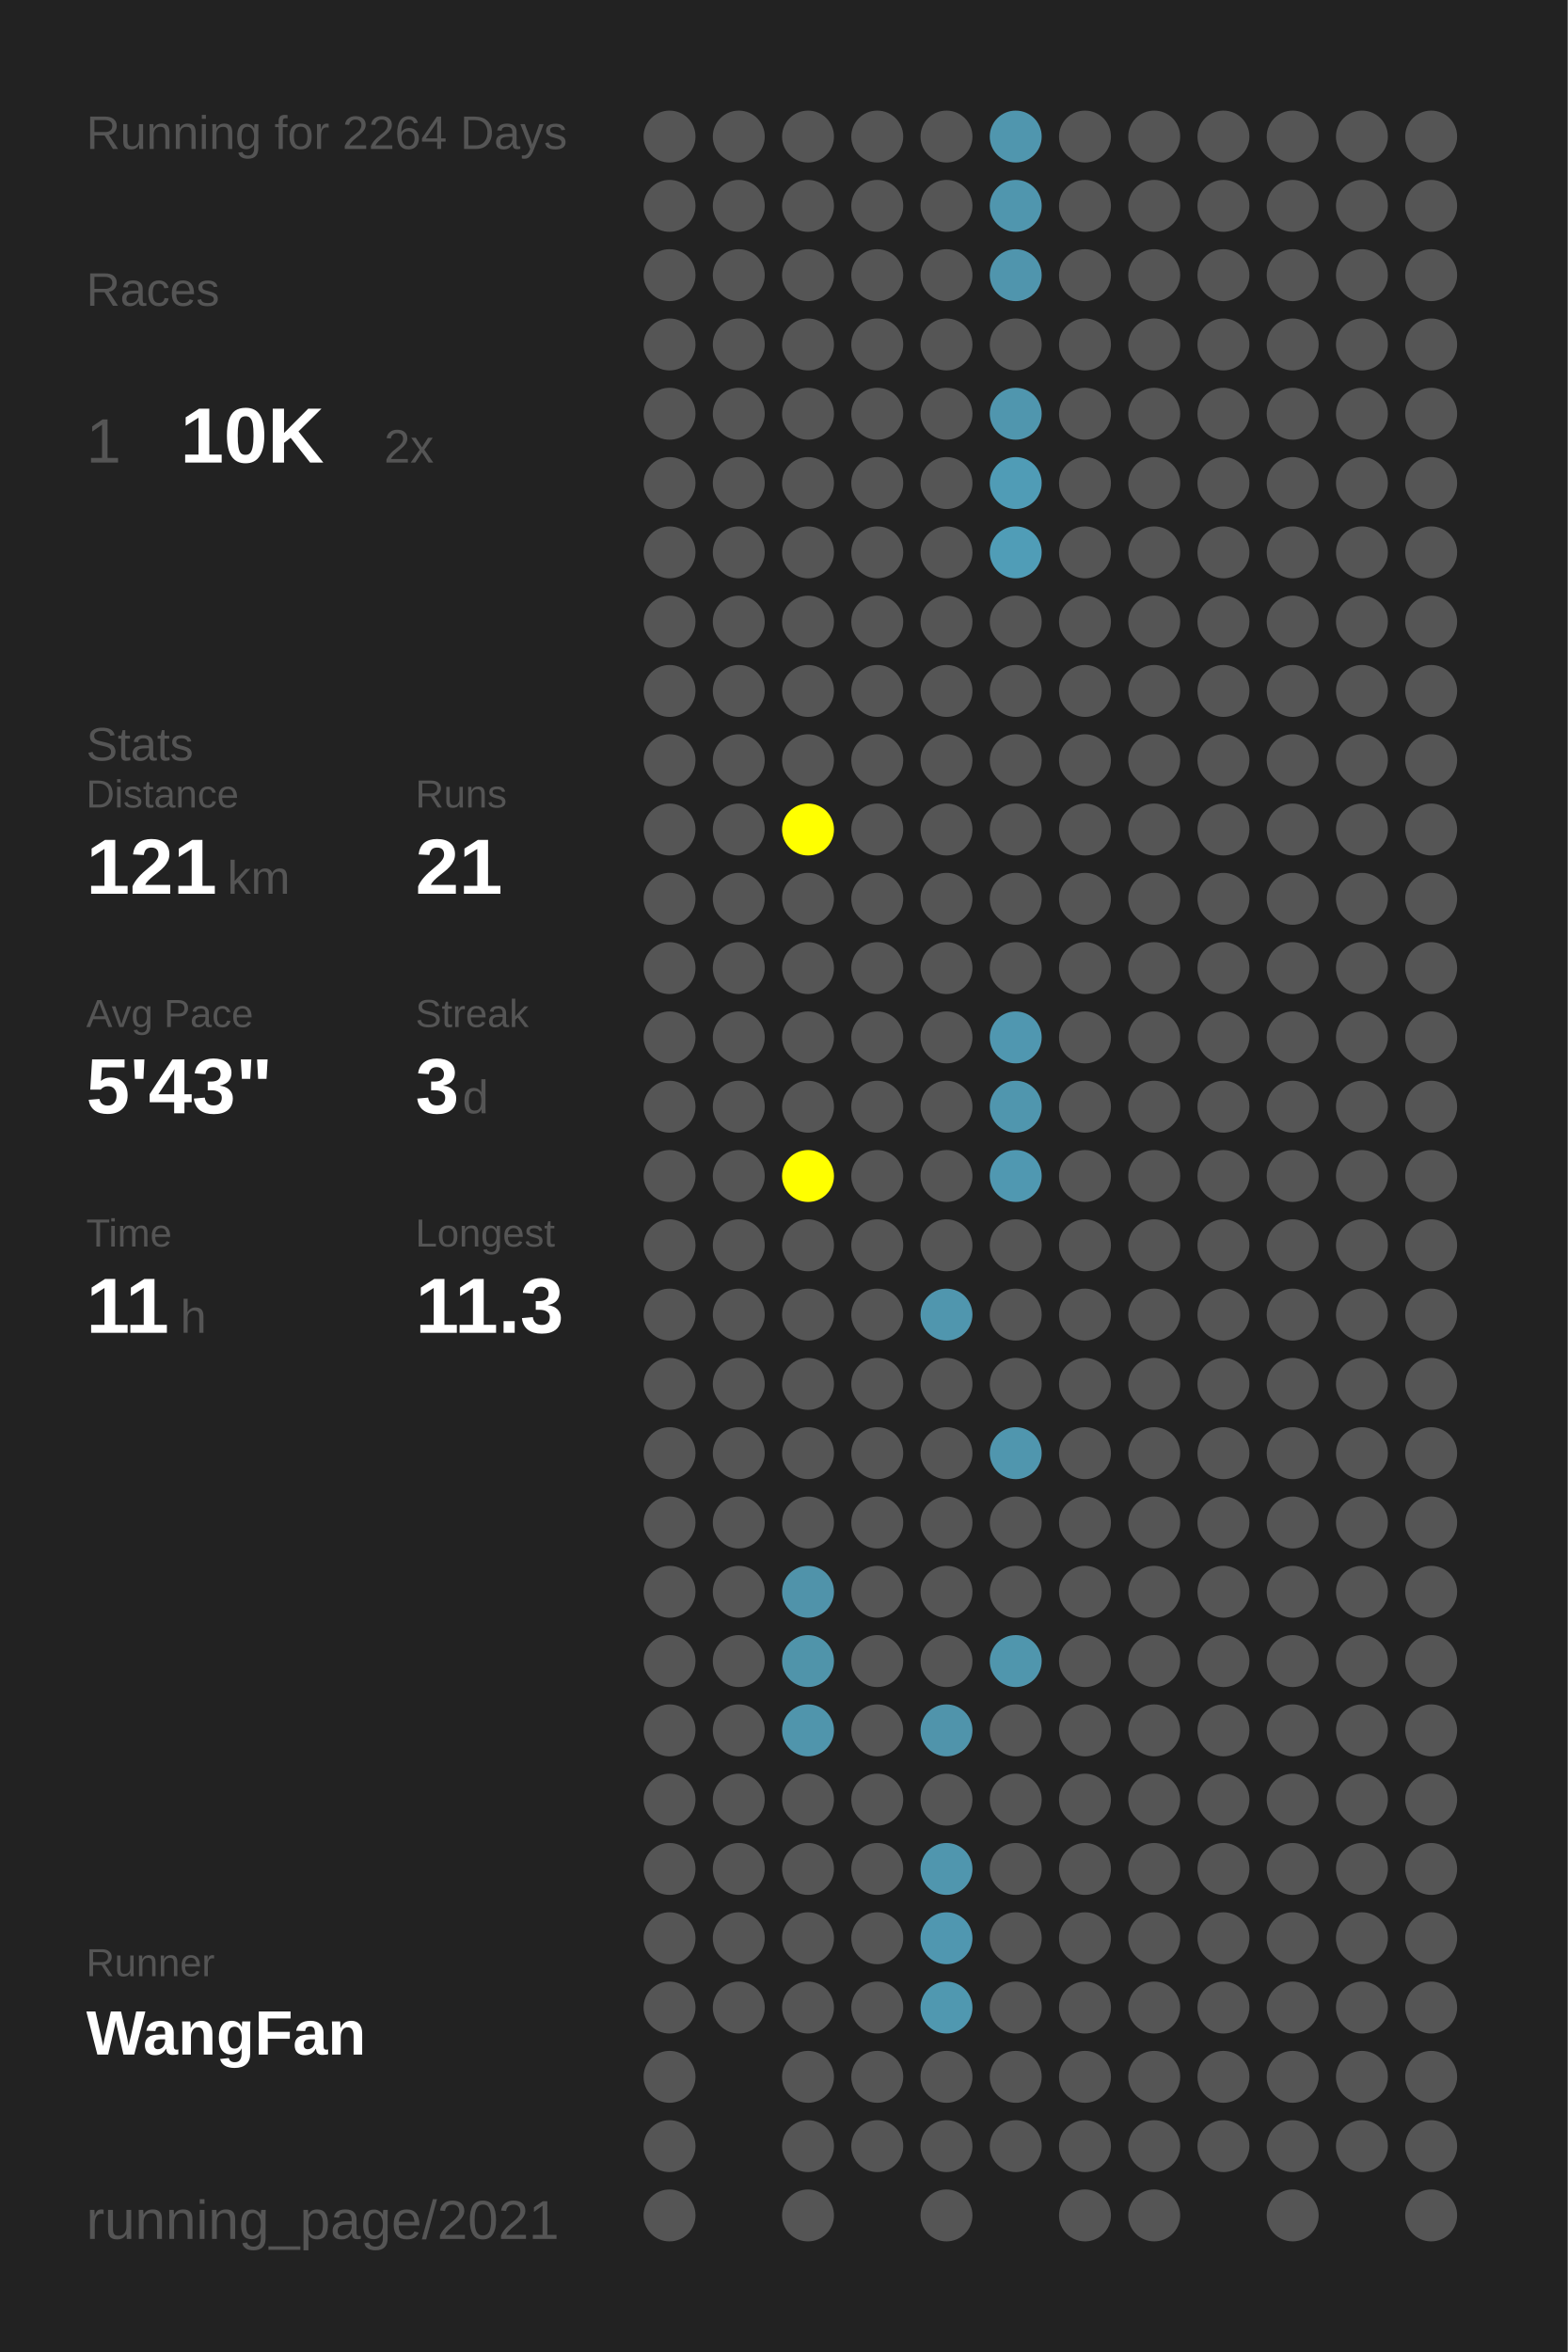
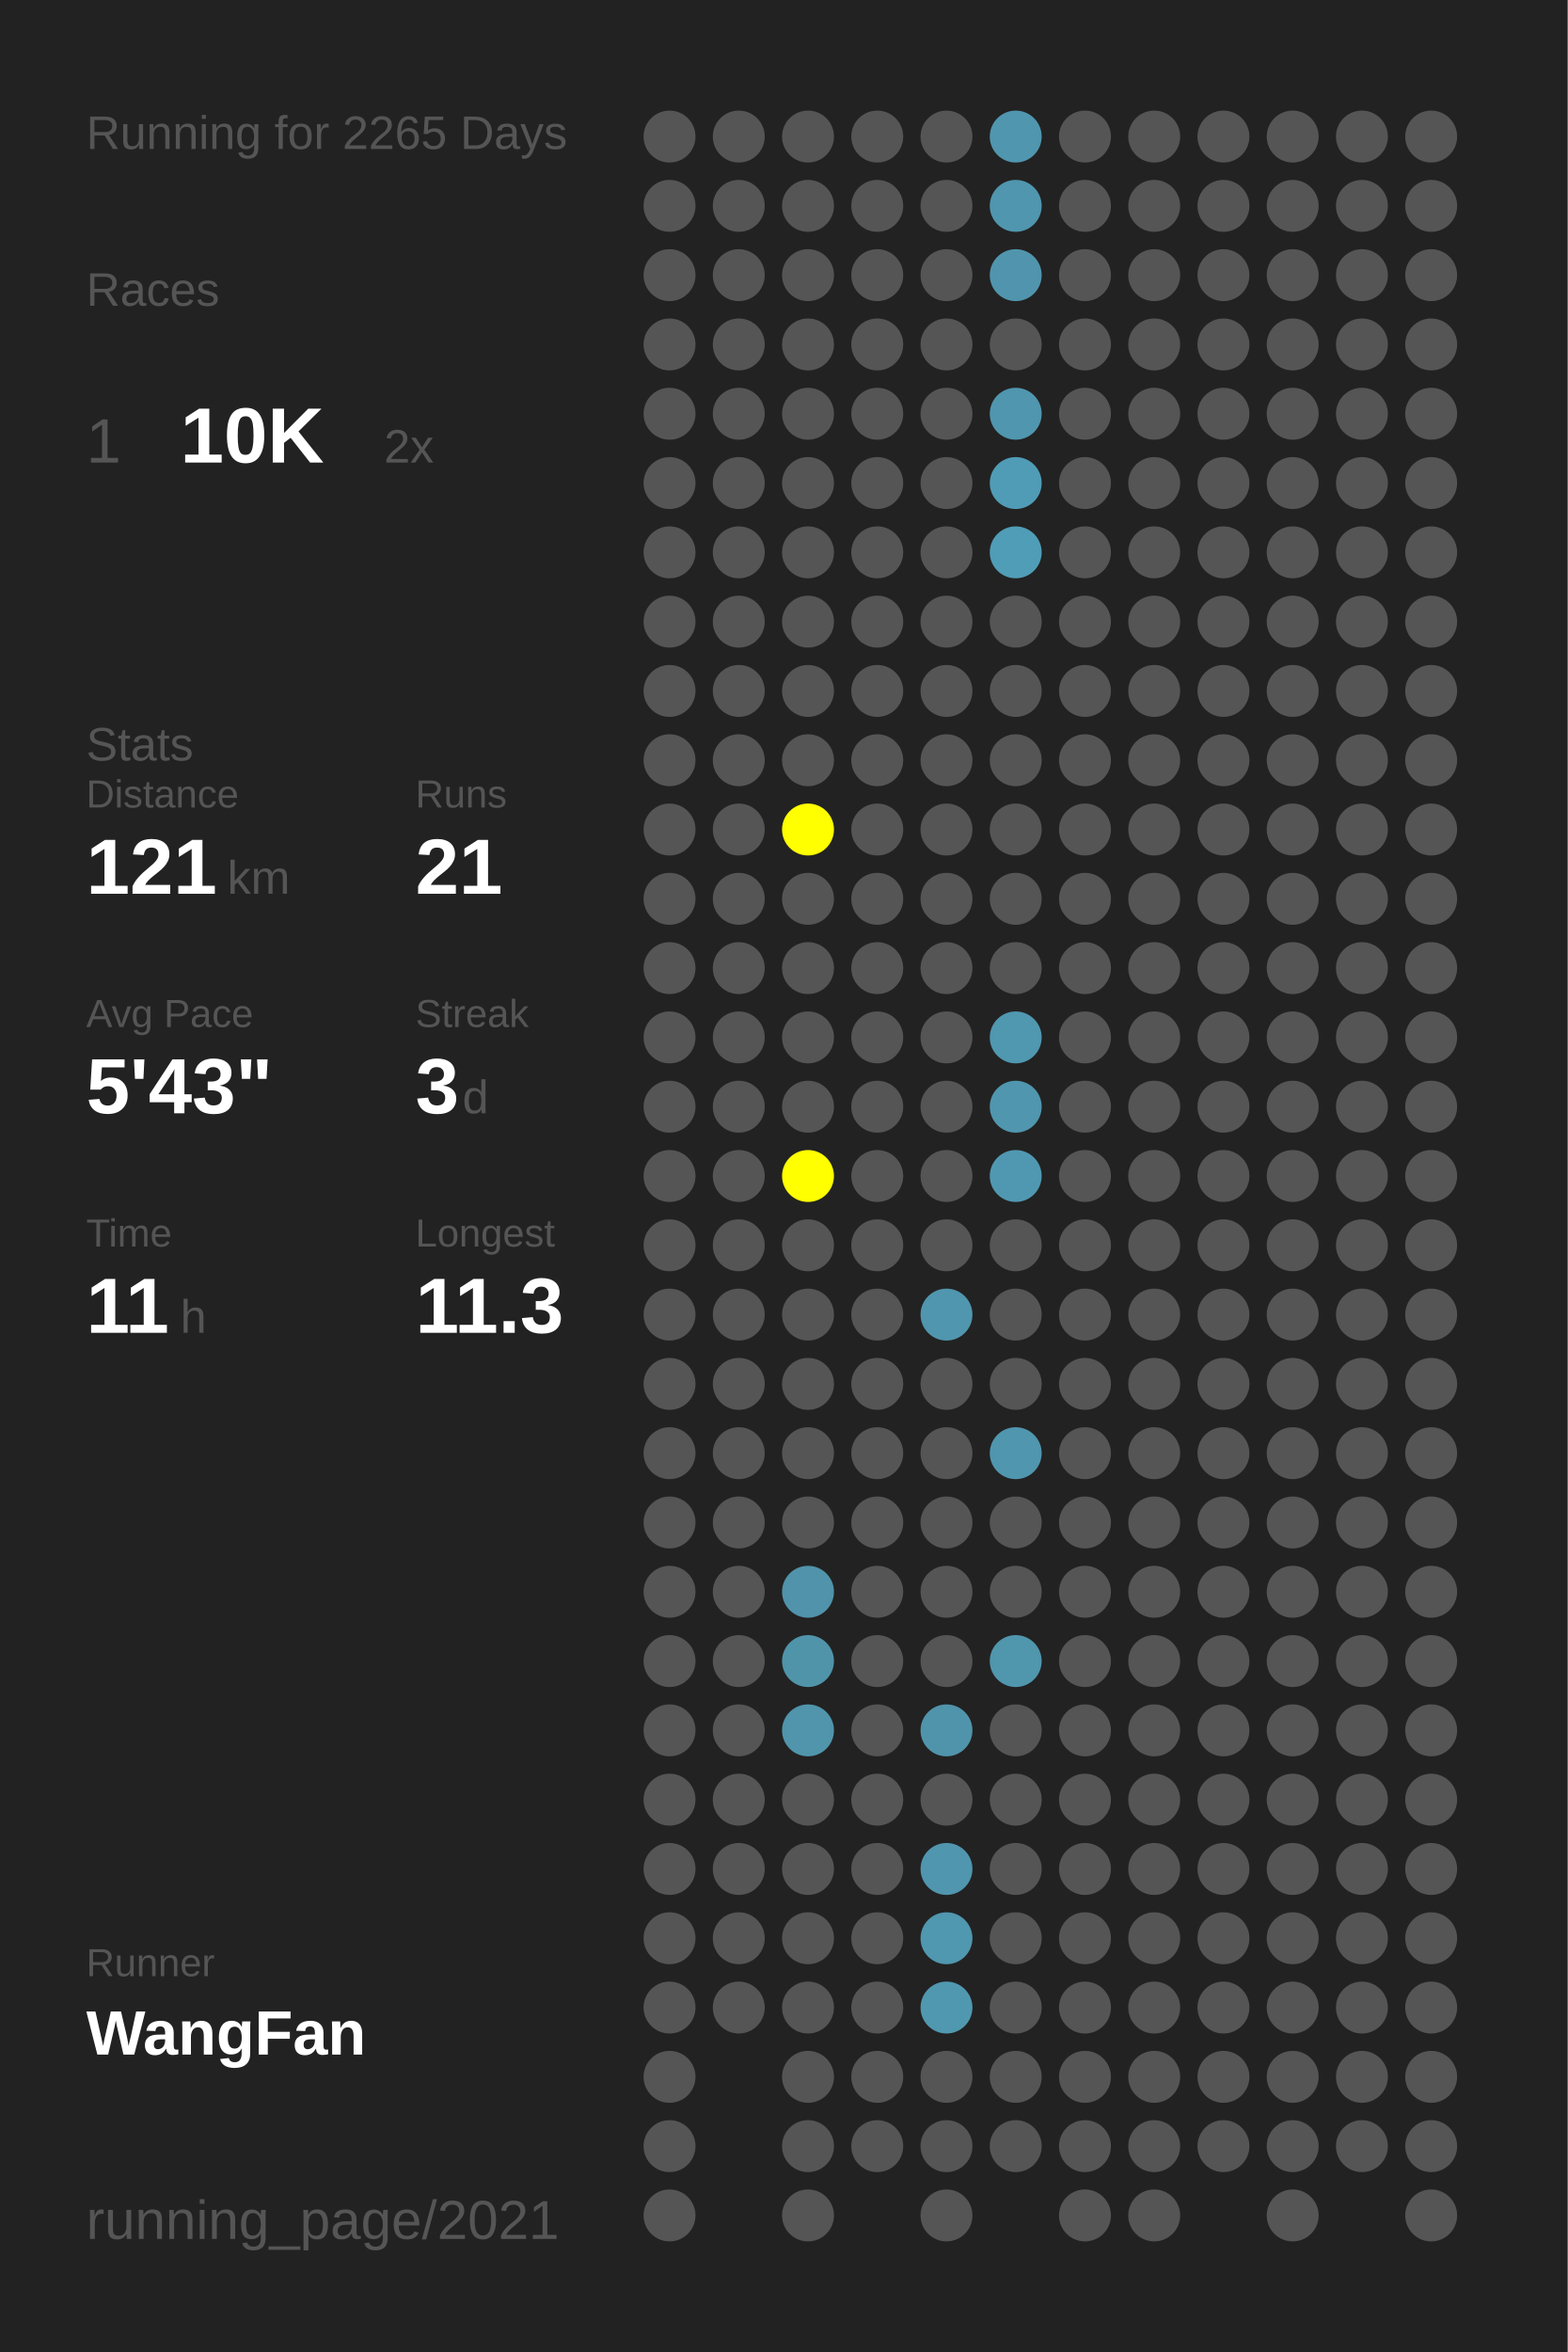
<svg xmlns="http://www.w3.org/2000/svg" baseProfile="full" height="300mm" version="1.1" viewBox="0,0,200,300" width="200mm">
  <defs />
  <rect fill="#222222" height="300" width="200" x="0" y="0" />
-   <text fill="#555555" style="font-size:6px; font-family:Arial;" x="11" y="19">Running for 2264 Days</text>
+   <text fill="#555555" style="font-size:6px; font-family:Arial;" x="11" y="19">Running for 2265 Days</text>
  <text fill="#555555" style="font-size:6px; font-family:Arial;" x="11" y="39">Races</text>
  <text fill="#555555" style="font-size:8px; font-family:Arial;" x="11" y="59">1</text>
  <text fill="#FFFFFF" style="font-size:10px; font-family:Arial; font-weight:bold;" x="23" y="59">10K</text>
  <text fill="#555555" style="font-size:6px; font-family:Arial;" x="49" y="59">2x</text>
  <text fill="#555555" style="font-size:6px; font-family:Arial;" x="11" y="97">Stats</text>
  <text fill="#555555" style="font-size:5px; font-family:Arial;" x="11" y="103">Distance</text>
  <text fill="#FFFFFF" style="font-size:10px; font-family:Arial; font-weight:bold;" x="11" y="114">121</text>
  <text fill="#555555" style="font-size:6px; font-family:Arial;" x="29" y="114">km</text>
  <text fill="#555555" style="font-size:5px; font-family:Arial;" x="53" y="103">Runs</text>
  <text fill="#FFFFFF" style="font-size:10px; font-family:Arial; font-weight:bold;" x="53" y="114">21</text>
  <text fill="#555555" style="font-size:5px; font-family:Arial;" x="11" y="131">Avg Pace</text>
  <text fill="#FFFFFF" style="font-size:10px; font-family:Arial; font-weight:bold;" x="11" y="142">5'43"</text>
  <text fill="#555555" style="font-size:5px; font-family:Arial;" x="53" y="131">Streak</text>
  <text fill="#FFFFFF" style="font-size:10px; font-family:Arial; font-weight:bold;" x="53" y="142">3</text>
  <text fill="#555555" style="font-size:6px; font-family:Arial;" x="59" y="142">d</text>
  <text fill="#555555" style="font-size:5px; font-family:Arial;" x="11" y="159">Time</text>
  <text fill="#FFFFFF" style="font-size:10px; font-family:Arial; font-weight:bold;" x="11" y="170">11</text>
  <text fill="#555555" style="font-size:6px; font-family:Arial;" x="23" y="170">h</text>
  <text fill="#555555" style="font-size:5px; font-family:Arial;" x="53" y="159">Longest</text>
  <text fill="#FFFFFF" style="font-size:10px; font-family:Arial; font-weight:bold;" x="53" y="170">11.3</text>
  <text fill="#555555" style="font-size:5px; font-family:Arial;" x="11" y="252.065">Runner</text>
  <text fill="#FFFFFF" style="font-size:8px; font-family:Arial; font-weight:bold;" x="11" y="262.065">WangFan</text>
  <text fill="#555555" style="font-size:7px; font-family:Arial;" x="11" y="285.581">running_page/2021</text>
  <circle cx="85.417" cy="17.419" fill="#555555" r="3.312" />
  <circle cx="85.417" cy="26.258" fill="#555555" r="3.312" />
  <circle cx="85.417" cy="35.097" fill="#555555" r="3.312" />
  <circle cx="85.417" cy="43.935" fill="#555555" r="3.312" />
  <circle cx="85.417" cy="52.774" fill="#555555" r="3.312" />
  <circle cx="85.417" cy="61.613" fill="#555555" r="3.312" />
  <circle cx="85.417" cy="70.452" fill="#555555" r="3.312" />
  <circle cx="85.417" cy="79.29" fill="#555555" r="3.312" />
  <circle cx="85.417" cy="88.129" fill="#555555" r="3.312" />
  <circle cx="85.417" cy="96.968" fill="#555555" r="3.312" />
  <circle cx="85.417" cy="105.806" fill="#555555" r="3.312" />
  <circle cx="85.417" cy="114.645" fill="#555555" r="3.312" />
  <circle cx="85.417" cy="123.484" fill="#555555" r="3.312" />
  <circle cx="85.417" cy="132.323" fill="#555555" r="3.312" />
  <circle cx="85.417" cy="141.161" fill="#555555" r="3.312" />
  <circle cx="85.417" cy="150" fill="#555555" r="3.312" />
  <circle cx="85.417" cy="158.839" fill="#555555" r="3.312" />
  <circle cx="85.417" cy="167.677" fill="#555555" r="3.312" />
  <circle cx="85.417" cy="176.516" fill="#555555" r="3.312" />
  <circle cx="85.417" cy="185.355" fill="#555555" r="3.312" />
  <circle cx="85.417" cy="194.194" fill="#555555" r="3.312" />
  <circle cx="85.417" cy="203.032" fill="#555555" r="3.312" />
  <circle cx="85.417" cy="211.871" fill="#555555" r="3.312" />
  <circle cx="85.417" cy="220.71" fill="#555555" r="3.312" />
  <circle cx="85.417" cy="229.548" fill="#555555" r="3.312" />
  <circle cx="85.417" cy="238.387" fill="#555555" r="3.312" />
  <circle cx="85.417" cy="247.226" fill="#555555" r="3.312" />
  <circle cx="85.417" cy="256.065" fill="#555555" r="3.312" />
  <circle cx="85.417" cy="264.903" fill="#555555" r="3.312" />
  <circle cx="85.417" cy="273.742" fill="#555555" r="3.312" />
  <circle cx="85.417" cy="282.581" fill="#555555" r="3.312" />
  <circle cx="94.25" cy="17.419" fill="#555555" r="3.312" />
  <circle cx="94.25" cy="26.258" fill="#555555" r="3.312" />
  <circle cx="94.25" cy="35.097" fill="#555555" r="3.312" />
  <circle cx="94.25" cy="43.935" fill="#555555" r="3.312" />
  <circle cx="94.25" cy="52.774" fill="#555555" r="3.312" />
  <circle cx="94.25" cy="61.613" fill="#555555" r="3.312" />
  <circle cx="94.25" cy="70.452" fill="#555555" r="3.312" />
  <circle cx="94.25" cy="79.29" fill="#555555" r="3.312" />
  <circle cx="94.25" cy="88.129" fill="#555555" r="3.312" />
  <circle cx="94.25" cy="96.968" fill="#555555" r="3.312" />
  <circle cx="94.25" cy="105.806" fill="#555555" r="3.312" />
  <circle cx="94.25" cy="114.645" fill="#555555" r="3.312" />
  <circle cx="94.25" cy="123.484" fill="#555555" r="3.312" />
  <circle cx="94.25" cy="132.323" fill="#555555" r="3.312" />
  <circle cx="94.25" cy="141.161" fill="#555555" r="3.312" />
  <circle cx="94.25" cy="150" fill="#555555" r="3.312" />
  <circle cx="94.25" cy="158.839" fill="#555555" r="3.312" />
  <circle cx="94.25" cy="167.677" fill="#555555" r="3.312" />
  <circle cx="94.25" cy="176.516" fill="#555555" r="3.312" />
  <circle cx="94.25" cy="185.355" fill="#555555" r="3.312" />
  <circle cx="94.25" cy="194.194" fill="#555555" r="3.312" />
  <circle cx="94.25" cy="203.032" fill="#555555" r="3.312" />
  <circle cx="94.25" cy="211.871" fill="#555555" r="3.312" />
  <circle cx="94.25" cy="220.71" fill="#555555" r="3.312" />
  <circle cx="94.25" cy="229.548" fill="#555555" r="3.312" />
  <circle cx="94.25" cy="238.387" fill="#555555" r="3.312" />
  <circle cx="94.25" cy="247.226" fill="#555555" r="3.312" />
  <circle cx="94.25" cy="256.065" fill="#555555" r="3.312" />
  <circle cx="103.083" cy="17.419" fill="#555555" r="3.312" />
  <circle cx="103.083" cy="26.258" fill="#555555" r="3.312" />
  <circle cx="103.083" cy="35.097" fill="#555555" r="3.312" />
  <circle cx="103.083" cy="43.935" fill="#555555" r="3.312" />
  <circle cx="103.083" cy="52.774" fill="#555555" r="3.312" />
  <circle cx="103.083" cy="61.613" fill="#555555" r="3.312" />
  <circle cx="103.083" cy="70.452" fill="#555555" r="3.312" />
  <circle cx="103.083" cy="79.29" fill="#555555" r="3.312" />
  <circle cx="103.083" cy="88.129" fill="#555555" r="3.312" />
  <circle cx="103.083" cy="96.968" fill="#555555" r="3.312" />
  <circle cx="103.083" cy="105.806" fill="#FFFF00" r="3.312" />
  <circle cx="103.083" cy="114.645" fill="#555555" r="3.312" />
  <circle cx="103.083" cy="123.484" fill="#555555" r="3.312" />
  <circle cx="103.083" cy="132.323" fill="#555555" r="3.312" />
  <circle cx="103.083" cy="141.161" fill="#555555" r="3.312" />
  <circle cx="103.083" cy="150" fill="#FFFF00" r="3.312" />
  <circle cx="103.083" cy="158.839" fill="#555555" r="3.312" />
  <circle cx="103.083" cy="167.677" fill="#555555" r="3.312" />
  <circle cx="103.083" cy="176.516" fill="#555555" r="3.312" />
  <circle cx="103.083" cy="185.355" fill="#555555" r="3.312" />
  <circle cx="103.083" cy="194.194" fill="#555555" r="3.312" />
  <circle cx="103.083" cy="203.032" fill="#5093aa" r="3.312" />
  <circle cx="103.083" cy="211.871" fill="#5094aa" r="3.312" />
  <circle cx="103.083" cy="220.71" fill="#5095ac" r="3.312" />
  <circle cx="103.083" cy="229.548" fill="#555555" r="3.312" />
  <circle cx="103.083" cy="238.387" fill="#555555" r="3.312" />
  <circle cx="103.083" cy="247.226" fill="#555555" r="3.312" />
  <circle cx="103.083" cy="256.065" fill="#555555" r="3.312" />
  <circle cx="103.083" cy="264.903" fill="#555555" r="3.312" />
  <circle cx="103.083" cy="273.742" fill="#555555" r="3.312" />
  <circle cx="103.083" cy="282.581" fill="#555555" r="3.312" />
  <circle cx="111.917" cy="17.419" fill="#555555" r="3.312" />
  <circle cx="111.917" cy="26.258" fill="#555555" r="3.312" />
  <circle cx="111.917" cy="35.097" fill="#555555" r="3.312" />
  <circle cx="111.917" cy="43.935" fill="#555555" r="3.312" />
  <circle cx="111.917" cy="52.774" fill="#555555" r="3.312" />
  <circle cx="111.917" cy="61.613" fill="#555555" r="3.312" />
  <circle cx="111.917" cy="70.452" fill="#555555" r="3.312" />
  <circle cx="111.917" cy="79.29" fill="#555555" r="3.312" />
  <circle cx="111.917" cy="88.129" fill="#555555" r="3.312" />
  <circle cx="111.917" cy="96.968" fill="#555555" r="3.312" />
  <circle cx="111.917" cy="105.806" fill="#555555" r="3.312" />
  <circle cx="111.917" cy="114.645" fill="#555555" r="3.312" />
  <circle cx="111.917" cy="123.484" fill="#555555" r="3.312" />
  <circle cx="111.917" cy="132.323" fill="#555555" r="3.312" />
  <circle cx="111.917" cy="141.161" fill="#555555" r="3.312" />
  <circle cx="111.917" cy="150" fill="#555555" r="3.312" />
  <circle cx="111.917" cy="158.839" fill="#555555" r="3.312" />
  <circle cx="111.917" cy="167.677" fill="#555555" r="3.312" />
  <circle cx="111.917" cy="176.516" fill="#555555" r="3.312" />
  <circle cx="111.917" cy="185.355" fill="#555555" r="3.312" />
  <circle cx="111.917" cy="194.194" fill="#555555" r="3.312" />
  <circle cx="111.917" cy="203.032" fill="#555555" r="3.312" />
  <circle cx="111.917" cy="211.871" fill="#555555" r="3.312" />
  <circle cx="111.917" cy="220.71" fill="#555555" r="3.312" />
  <circle cx="111.917" cy="229.548" fill="#555555" r="3.312" />
  <circle cx="111.917" cy="238.387" fill="#555555" r="3.312" />
  <circle cx="111.917" cy="247.226" fill="#555555" r="3.312" />
  <circle cx="111.917" cy="256.065" fill="#555555" r="3.312" />
  <circle cx="111.917" cy="264.903" fill="#555555" r="3.312" />
  <circle cx="111.917" cy="273.742" fill="#555555" r="3.312" />
  <circle cx="120.75" cy="17.419" fill="#555555" r="3.312" />
  <circle cx="120.75" cy="26.258" fill="#555555" r="3.312" />
  <circle cx="120.75" cy="35.097" fill="#555555" r="3.312" />
  <circle cx="120.75" cy="43.935" fill="#555555" r="3.312" />
  <circle cx="120.75" cy="52.774" fill="#555555" r="3.312" />
  <circle cx="120.75" cy="61.613" fill="#555555" r="3.312" />
  <circle cx="120.75" cy="70.452" fill="#555555" r="3.312" />
  <circle cx="120.75" cy="79.29" fill="#555555" r="3.312" />
  <circle cx="120.75" cy="88.129" fill="#555555" r="3.312" />
  <circle cx="120.75" cy="96.968" fill="#555555" r="3.312" />
  <circle cx="120.75" cy="105.806" fill="#555555" r="3.312" />
  <circle cx="120.75" cy="114.645" fill="#555555" r="3.312" />
  <circle cx="120.75" cy="123.484" fill="#555555" r="3.312" />
  <circle cx="120.75" cy="132.323" fill="#555555" r="3.312" />
  <circle cx="120.75" cy="141.161" fill="#555555" r="3.312" />
  <circle cx="120.75" cy="150" fill="#555555" r="3.312" />
  <circle cx="120.75" cy="158.839" fill="#555555" r="3.312" />
  <circle cx="120.75" cy="167.677" fill="#5096ae" r="3.312" />
  <circle cx="120.75" cy="176.516" fill="#555555" r="3.312" />
  <circle cx="120.75" cy="185.355" fill="#555555" r="3.312" />
  <circle cx="120.75" cy="194.194" fill="#555555" r="3.312" />
  <circle cx="120.75" cy="203.032" fill="#555555" r="3.312" />
  <circle cx="120.75" cy="211.871" fill="#555555" r="3.312" />
  <circle cx="120.75" cy="220.71" fill="#5094ab" r="3.312" />
  <circle cx="120.75" cy="229.548" fill="#555555" r="3.312" />
  <circle cx="120.75" cy="238.387" fill="#5096ae" r="3.312" />
  <circle cx="120.75" cy="247.226" fill="#5097b0" r="3.312" />
  <circle cx="120.75" cy="256.065" fill="#5098b0" r="3.312" />
  <circle cx="120.75" cy="264.903" fill="#555555" r="3.312" />
  <circle cx="120.75" cy="273.742" fill="#555555" r="3.312" />
  <circle cx="120.75" cy="282.581" fill="#555555" r="3.312" />
  <circle cx="129.583" cy="17.419" fill="#5096ae" r="3.312" />
  <circle cx="129.583" cy="26.258" fill="#5096ae" r="3.312" />
  <circle cx="129.583" cy="35.097" fill="#5095ad" r="3.312" />
  <circle cx="129.583" cy="43.935" fill="#555555" r="3.312" />
  <circle cx="129.583" cy="52.774" fill="#5096ae" r="3.312" />
  <circle cx="129.583" cy="61.613" fill="#509cb6" r="3.312" />
  <circle cx="129.583" cy="70.452" fill="#509db7" r="3.312" />
  <circle cx="129.583" cy="79.29" fill="#555555" r="3.312" />
  <circle cx="129.583" cy="88.129" fill="#555555" r="3.312" />
  <circle cx="129.583" cy="96.968" fill="#555555" r="3.312" />
  <circle cx="129.583" cy="105.806" fill="#555555" r="3.312" />
  <circle cx="129.583" cy="114.645" fill="#555555" r="3.312" />
  <circle cx="129.583" cy="123.484" fill="#555555" r="3.312" />
  <circle cx="129.583" cy="132.323" fill="#5097b0" r="3.312" />
  <circle cx="129.583" cy="141.161" fill="#5096ae" r="3.312" />
  <circle cx="129.583" cy="150" fill="#5098b1" r="3.312" />
  <circle cx="129.583" cy="158.839" fill="#555555" r="3.312" />
  <circle cx="129.583" cy="167.677" fill="#555555" r="3.312" />
  <circle cx="129.583" cy="176.516" fill="#555555" r="3.312" />
  <circle cx="129.583" cy="185.355" fill="#5096ae" r="3.312" />
  <circle cx="129.583" cy="194.194" fill="#555555" r="3.312" />
  <circle cx="129.583" cy="203.032" fill="#555555" r="3.312" />
  <circle cx="129.583" cy="211.871" fill="#5096ad" r="3.312" />
  <circle cx="129.583" cy="220.71" fill="#555555" r="3.312" />
  <circle cx="129.583" cy="229.548" fill="#555555" r="3.312" />
  <circle cx="129.583" cy="238.387" fill="#555555" r="3.312" />
  <circle cx="129.583" cy="247.226" fill="#555555" r="3.312" />
  <circle cx="129.583" cy="256.065" fill="#555555" r="3.312" />
  <circle cx="129.583" cy="264.903" fill="#555555" r="3.312" />
  <circle cx="129.583" cy="273.742" fill="#555555" r="3.312" />
  <circle cx="138.417" cy="17.419" fill="#555555" r="3.312" />
  <circle cx="138.417" cy="26.258" fill="#555555" r="3.312" />
  <circle cx="138.417" cy="35.097" fill="#555555" r="3.312" />
  <circle cx="138.417" cy="43.935" fill="#555555" r="3.312" />
  <circle cx="138.417" cy="52.774" fill="#555555" r="3.312" />
  <circle cx="138.417" cy="61.613" fill="#555555" r="3.312" />
  <circle cx="138.417" cy="70.452" fill="#555555" r="3.312" />
  <circle cx="138.417" cy="79.29" fill="#555555" r="3.312" />
  <circle cx="138.417" cy="88.129" fill="#555555" r="3.312" />
  <circle cx="138.417" cy="96.968" fill="#555555" r="3.312" />
  <circle cx="138.417" cy="105.806" fill="#555555" r="3.312" />
  <circle cx="138.417" cy="114.645" fill="#555555" r="3.312" />
  <circle cx="138.417" cy="123.484" fill="#555555" r="3.312" />
  <circle cx="138.417" cy="132.323" fill="#555555" r="3.312" />
  <circle cx="138.417" cy="141.161" fill="#555555" r="3.312" />
  <circle cx="138.417" cy="150" fill="#555555" r="3.312" />
  <circle cx="138.417" cy="158.839" fill="#555555" r="3.312" />
  <circle cx="138.417" cy="167.677" fill="#555555" r="3.312" />
  <circle cx="138.417" cy="176.516" fill="#555555" r="3.312" />
  <circle cx="138.417" cy="185.355" fill="#555555" r="3.312" />
  <circle cx="138.417" cy="194.194" fill="#555555" r="3.312" />
  <circle cx="138.417" cy="203.032" fill="#555555" r="3.312" />
  <circle cx="138.417" cy="211.871" fill="#555555" r="3.312" />
  <circle cx="138.417" cy="220.71" fill="#555555" r="3.312" />
  <circle cx="138.417" cy="229.548" fill="#555555" r="3.312" />
  <circle cx="138.417" cy="238.387" fill="#555555" r="3.312" />
  <circle cx="138.417" cy="247.226" fill="#555555" r="3.312" />
  <circle cx="138.417" cy="256.065" fill="#555555" r="3.312" />
  <circle cx="138.417" cy="264.903" fill="#555555" r="3.312" />
  <circle cx="138.417" cy="273.742" fill="#555555" r="3.312" />
  <circle cx="138.417" cy="282.581" fill="#555555" r="3.312" />
  <circle cx="147.25" cy="17.419" fill="#555555" r="3.312" />
  <circle cx="147.25" cy="26.258" fill="#555555" r="3.312" />
  <circle cx="147.25" cy="35.097" fill="#555555" r="3.312" />
  <circle cx="147.25" cy="43.935" fill="#555555" r="3.312" />
  <circle cx="147.25" cy="52.774" fill="#555555" r="3.312" />
  <circle cx="147.25" cy="61.613" fill="#555555" r="3.312" />
  <circle cx="147.25" cy="70.452" fill="#555555" r="3.312" />
  <circle cx="147.25" cy="79.29" fill="#555555" r="3.312" />
  <circle cx="147.25" cy="88.129" fill="#555555" r="3.312" />
  <circle cx="147.25" cy="96.968" fill="#555555" r="3.312" />
  <circle cx="147.25" cy="105.806" fill="#555555" r="3.312" />
  <circle cx="147.25" cy="114.645" fill="#555555" r="3.312" />
  <circle cx="147.25" cy="123.484" fill="#555555" r="3.312" />
  <circle cx="147.25" cy="132.323" fill="#555555" r="3.312" />
  <circle cx="147.25" cy="141.161" fill="#555555" r="3.312" />
  <circle cx="147.25" cy="150" fill="#555555" r="3.312" />
  <circle cx="147.25" cy="158.839" fill="#555555" r="3.312" />
  <circle cx="147.25" cy="167.677" fill="#555555" r="3.312" />
  <circle cx="147.25" cy="176.516" fill="#555555" r="3.312" />
  <circle cx="147.25" cy="185.355" fill="#555555" r="3.312" />
  <circle cx="147.25" cy="194.194" fill="#555555" r="3.312" />
  <circle cx="147.25" cy="203.032" fill="#555555" r="3.312" />
  <circle cx="147.25" cy="211.871" fill="#555555" r="3.312" />
  <circle cx="147.25" cy="220.71" fill="#555555" r="3.312" />
  <circle cx="147.25" cy="229.548" fill="#555555" r="3.312" />
  <circle cx="147.25" cy="238.387" fill="#555555" r="3.312" />
  <circle cx="147.25" cy="247.226" fill="#555555" r="3.312" />
  <circle cx="147.25" cy="256.065" fill="#555555" r="3.312" />
  <circle cx="147.25" cy="264.903" fill="#555555" r="3.312" />
  <circle cx="147.25" cy="273.742" fill="#555555" r="3.312" />
  <circle cx="147.25" cy="282.581" fill="#555555" r="3.312" />
  <circle cx="156.083" cy="17.419" fill="#555555" r="3.312" />
  <circle cx="156.083" cy="26.258" fill="#555555" r="3.312" />
  <circle cx="156.083" cy="35.097" fill="#555555" r="3.312" />
  <circle cx="156.083" cy="43.935" fill="#555555" r="3.312" />
  <circle cx="156.083" cy="52.774" fill="#555555" r="3.312" />
  <circle cx="156.083" cy="61.613" fill="#555555" r="3.312" />
  <circle cx="156.083" cy="70.452" fill="#555555" r="3.312" />
  <circle cx="156.083" cy="79.29" fill="#555555" r="3.312" />
  <circle cx="156.083" cy="88.129" fill="#555555" r="3.312" />
  <circle cx="156.083" cy="96.968" fill="#555555" r="3.312" />
  <circle cx="156.083" cy="105.806" fill="#555555" r="3.312" />
  <circle cx="156.083" cy="114.645" fill="#555555" r="3.312" />
  <circle cx="156.083" cy="123.484" fill="#555555" r="3.312" />
  <circle cx="156.083" cy="132.323" fill="#555555" r="3.312" />
  <circle cx="156.083" cy="141.161" fill="#555555" r="3.312" />
  <circle cx="156.083" cy="150" fill="#555555" r="3.312" />
  <circle cx="156.083" cy="158.839" fill="#555555" r="3.312" />
  <circle cx="156.083" cy="167.677" fill="#555555" r="3.312" />
  <circle cx="156.083" cy="176.516" fill="#555555" r="3.312" />
  <circle cx="156.083" cy="185.355" fill="#555555" r="3.312" />
  <circle cx="156.083" cy="194.194" fill="#555555" r="3.312" />
  <circle cx="156.083" cy="203.032" fill="#555555" r="3.312" />
  <circle cx="156.083" cy="211.871" fill="#555555" r="3.312" />
  <circle cx="156.083" cy="220.71" fill="#555555" r="3.312" />
  <circle cx="156.083" cy="229.548" fill="#555555" r="3.312" />
  <circle cx="156.083" cy="238.387" fill="#555555" r="3.312" />
  <circle cx="156.083" cy="247.226" fill="#555555" r="3.312" />
  <circle cx="156.083" cy="256.065" fill="#555555" r="3.312" />
  <circle cx="156.083" cy="264.903" fill="#555555" r="3.312" />
  <circle cx="156.083" cy="273.742" fill="#555555" r="3.312" />
  <circle cx="164.917" cy="17.419" fill="#555555" r="3.312" />
  <circle cx="164.917" cy="26.258" fill="#555555" r="3.312" />
  <circle cx="164.917" cy="35.097" fill="#555555" r="3.312" />
  <circle cx="164.917" cy="43.935" fill="#555555" r="3.312" />
  <circle cx="164.917" cy="52.774" fill="#555555" r="3.312" />
  <circle cx="164.917" cy="61.613" fill="#555555" r="3.312" />
  <circle cx="164.917" cy="70.452" fill="#555555" r="3.312" />
  <circle cx="164.917" cy="79.29" fill="#555555" r="3.312" />
  <circle cx="164.917" cy="88.129" fill="#555555" r="3.312" />
  <circle cx="164.917" cy="96.968" fill="#555555" r="3.312" />
  <circle cx="164.917" cy="105.806" fill="#555555" r="3.312" />
  <circle cx="164.917" cy="114.645" fill="#555555" r="3.312" />
  <circle cx="164.917" cy="123.484" fill="#555555" r="3.312" />
  <circle cx="164.917" cy="132.323" fill="#555555" r="3.312" />
  <circle cx="164.917" cy="141.161" fill="#555555" r="3.312" />
  <circle cx="164.917" cy="150" fill="#555555" r="3.312" />
  <circle cx="164.917" cy="158.839" fill="#555555" r="3.312" />
  <circle cx="164.917" cy="167.677" fill="#555555" r="3.312" />
  <circle cx="164.917" cy="176.516" fill="#555555" r="3.312" />
  <circle cx="164.917" cy="185.355" fill="#555555" r="3.312" />
  <circle cx="164.917" cy="194.194" fill="#555555" r="3.312" />
  <circle cx="164.917" cy="203.032" fill="#555555" r="3.312" />
  <circle cx="164.917" cy="211.871" fill="#555555" r="3.312" />
  <circle cx="164.917" cy="220.71" fill="#555555" r="3.312" />
  <circle cx="164.917" cy="229.548" fill="#555555" r="3.312" />
  <circle cx="164.917" cy="238.387" fill="#555555" r="3.312" />
  <circle cx="164.917" cy="247.226" fill="#555555" r="3.312" />
  <circle cx="164.917" cy="256.065" fill="#555555" r="3.312" />
  <circle cx="164.917" cy="264.903" fill="#555555" r="3.312" />
  <circle cx="164.917" cy="273.742" fill="#555555" r="3.312" />
  <circle cx="164.917" cy="282.581" fill="#555555" r="3.312" />
  <circle cx="173.75" cy="17.419" fill="#555555" r="3.312" />
  <circle cx="173.75" cy="26.258" fill="#555555" r="3.312" />
  <circle cx="173.75" cy="35.097" fill="#555555" r="3.312" />
  <circle cx="173.75" cy="43.935" fill="#555555" r="3.312" />
  <circle cx="173.75" cy="52.774" fill="#555555" r="3.312" />
  <circle cx="173.75" cy="61.613" fill="#555555" r="3.312" />
  <circle cx="173.75" cy="70.452" fill="#555555" r="3.312" />
  <circle cx="173.75" cy="79.29" fill="#555555" r="3.312" />
  <circle cx="173.75" cy="88.129" fill="#555555" r="3.312" />
  <circle cx="173.75" cy="96.968" fill="#555555" r="3.312" />
  <circle cx="173.75" cy="105.806" fill="#555555" r="3.312" />
  <circle cx="173.75" cy="114.645" fill="#555555" r="3.312" />
  <circle cx="173.75" cy="123.484" fill="#555555" r="3.312" />
  <circle cx="173.75" cy="132.323" fill="#555555" r="3.312" />
  <circle cx="173.75" cy="141.161" fill="#555555" r="3.312" />
  <circle cx="173.75" cy="150" fill="#555555" r="3.312" />
  <circle cx="173.75" cy="158.839" fill="#555555" r="3.312" />
  <circle cx="173.75" cy="167.677" fill="#555555" r="3.312" />
  <circle cx="173.75" cy="176.516" fill="#555555" r="3.312" />
  <circle cx="173.75" cy="185.355" fill="#555555" r="3.312" />
  <circle cx="173.75" cy="194.194" fill="#555555" r="3.312" />
  <circle cx="173.75" cy="203.032" fill="#555555" r="3.312" />
  <circle cx="173.75" cy="211.871" fill="#555555" r="3.312" />
  <circle cx="173.75" cy="220.71" fill="#555555" r="3.312" />
  <circle cx="173.75" cy="229.548" fill="#555555" r="3.312" />
  <circle cx="173.75" cy="238.387" fill="#555555" r="3.312" />
  <circle cx="173.75" cy="247.226" fill="#555555" r="3.312" />
  <circle cx="173.75" cy="256.065" fill="#555555" r="3.312" />
  <circle cx="173.75" cy="264.903" fill="#555555" r="3.312" />
  <circle cx="173.75" cy="273.742" fill="#555555" r="3.312" />
  <circle cx="182.583" cy="17.419" fill="#555555" r="3.312" />
  <circle cx="182.583" cy="26.258" fill="#555555" r="3.312" />
  <circle cx="182.583" cy="35.097" fill="#555555" r="3.312" />
  <circle cx="182.583" cy="43.935" fill="#555555" r="3.312" />
  <circle cx="182.583" cy="52.774" fill="#555555" r="3.312" />
  <circle cx="182.583" cy="61.613" fill="#555555" r="3.312" />
  <circle cx="182.583" cy="70.452" fill="#555555" r="3.312" />
  <circle cx="182.583" cy="79.29" fill="#555555" r="3.312" />
  <circle cx="182.583" cy="88.129" fill="#555555" r="3.312" />
  <circle cx="182.583" cy="96.968" fill="#555555" r="3.312" />
  <circle cx="182.583" cy="105.806" fill="#555555" r="3.312" />
  <circle cx="182.583" cy="114.645" fill="#555555" r="3.312" />
  <circle cx="182.583" cy="123.484" fill="#555555" r="3.312" />
  <circle cx="182.583" cy="132.323" fill="#555555" r="3.312" />
  <circle cx="182.583" cy="141.161" fill="#555555" r="3.312" />
  <circle cx="182.583" cy="150" fill="#555555" r="3.312" />
  <circle cx="182.583" cy="158.839" fill="#555555" r="3.312" />
  <circle cx="182.583" cy="167.677" fill="#555555" r="3.312" />
  <circle cx="182.583" cy="176.516" fill="#555555" r="3.312" />
  <circle cx="182.583" cy="185.355" fill="#555555" r="3.312" />
  <circle cx="182.583" cy="194.194" fill="#555555" r="3.312" />
  <circle cx="182.583" cy="203.032" fill="#555555" r="3.312" />
  <circle cx="182.583" cy="211.871" fill="#555555" r="3.312" />
  <circle cx="182.583" cy="220.71" fill="#555555" r="3.312" />
  <circle cx="182.583" cy="229.548" fill="#555555" r="3.312" />
  <circle cx="182.583" cy="238.387" fill="#555555" r="3.312" />
  <circle cx="182.583" cy="247.226" fill="#555555" r="3.312" />
  <circle cx="182.583" cy="256.065" fill="#555555" r="3.312" />
  <circle cx="182.583" cy="264.903" fill="#555555" r="3.312" />
  <circle cx="182.583" cy="273.742" fill="#555555" r="3.312" />
  <circle cx="182.583" cy="282.581" fill="#555555" r="3.312" />
</svg>
